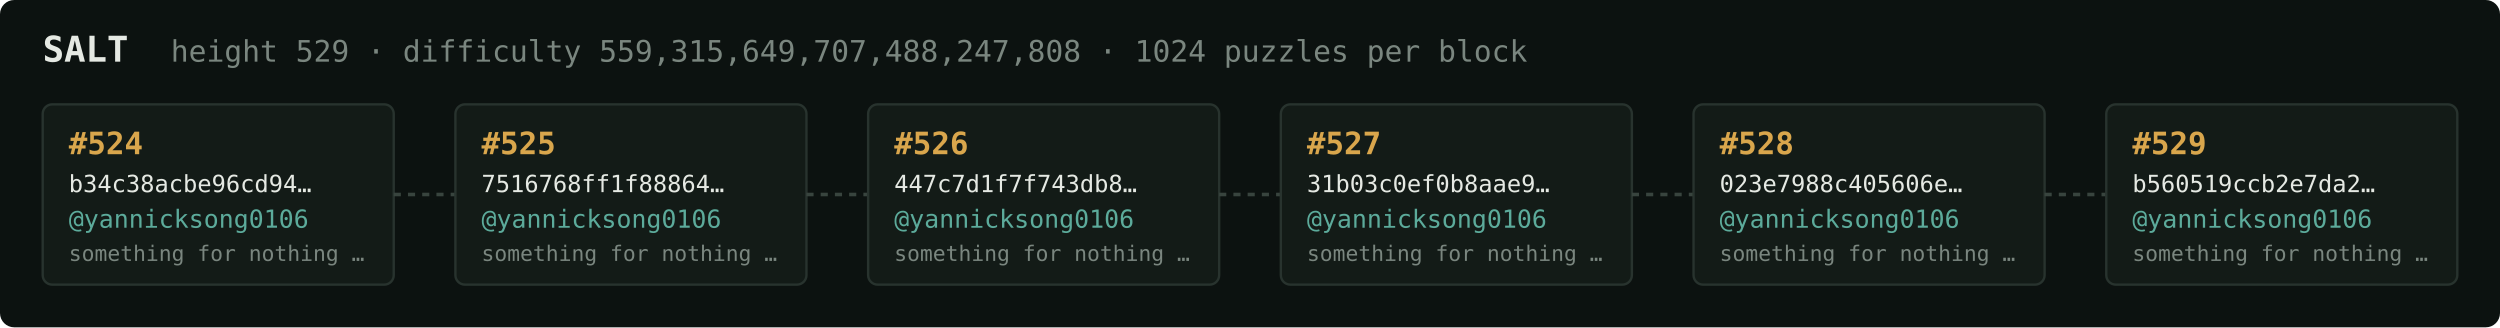
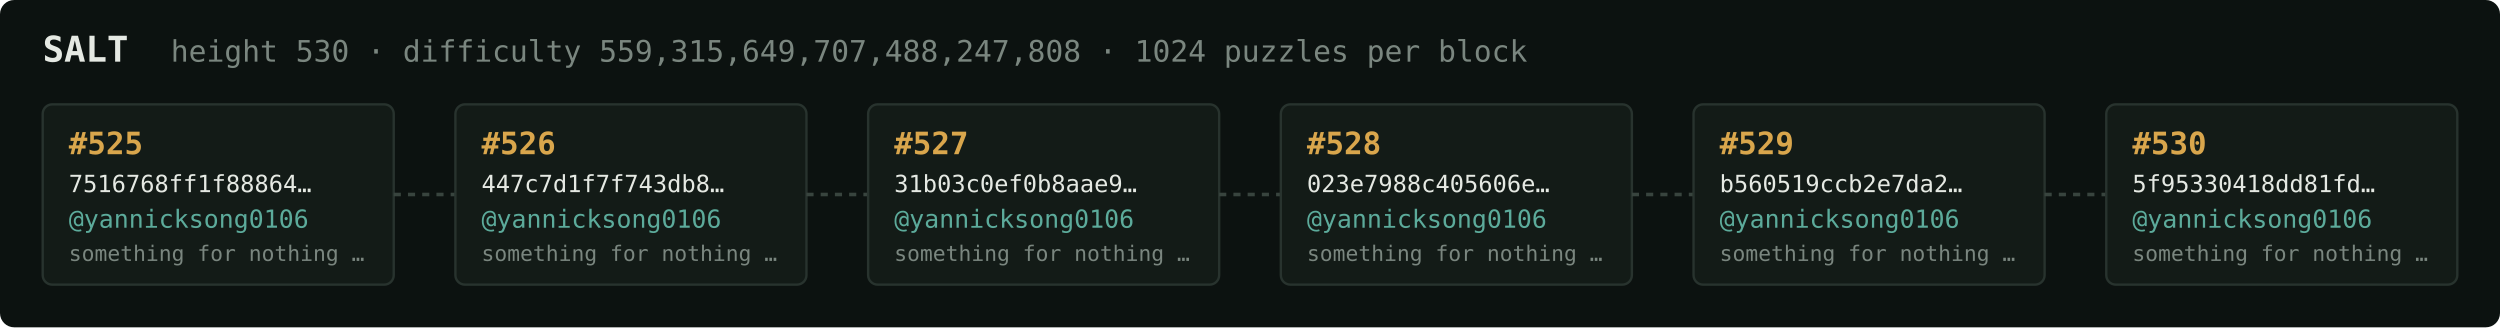
<svg xmlns="http://www.w3.org/2000/svg" width="1054" height="138" viewBox="0 0 1054 138" font-family="ui-monospace,SFMono-Regular,Menlo,monospace">
  <rect fill="#0c1210" width="1054" height="138" rx="6" />
  <text x="18" y="26" fill="#e5e9e3" font-size="15" font-weight="700">SALT</text>
-   <text x="72" y="26" fill="#7a867f" font-size="12.5">height 529 · difficulty 559,315,649,707,488,247,808 · 1024 puzzles per block</text>
+   <text x="72" y="26" fill="#7a867f" font-size="12.5">height 530 · difficulty 559,315,649,707,488,247,808 · 1024 puzzles per block</text>
  <rect x="18" y="44" width="148" height="76" rx="4" fill="#131b17" stroke="#28332e" stroke-width="1" />
-   <text x="29" y="65" fill="#d9a64c" font-size="13" font-weight="700">#524</text>
-   <text x="29" y="81" fill="#e5e9e3" font-size="10">b34c38acbe96cd94…</text>
+   <text x="29" y="65" fill="#d9a64c" font-size="13" font-weight="700">#525</text>
+   <text x="29" y="81" fill="#e5e9e3" font-size="10">7516768ff1f88864…</text>
  <text x="29" y="96" fill="#5cab9b" font-size="10.5">@yannicksong0106</text>
  <text x="29" y="110" fill="#7a867f" font-size="9">something for nothing …</text>
  <line x1="166" y1="82.0" x2="192" y2="82.0" stroke="#38443e" stroke-width="1.5" stroke-dasharray="3 3" />
  <rect x="192" y="44" width="148" height="76" rx="4" fill="#131b17" stroke="#28332e" stroke-width="1" />
-   <text x="203" y="65" fill="#d9a64c" font-size="13" font-weight="700">#525</text>
-   <text x="203" y="81" fill="#e5e9e3" font-size="10">7516768ff1f88864…</text>
+   <text x="203" y="65" fill="#d9a64c" font-size="13" font-weight="700">#526</text>
+   <text x="203" y="81" fill="#e5e9e3" font-size="10">447c7d1f7f743db8…</text>
  <text x="203" y="96" fill="#5cab9b" font-size="10.5">@yannicksong0106</text>
  <text x="203" y="110" fill="#7a867f" font-size="9">something for nothing …</text>
  <line x1="340" y1="82.0" x2="366" y2="82.0" stroke="#38443e" stroke-width="1.5" stroke-dasharray="3 3" />
  <rect x="366" y="44" width="148" height="76" rx="4" fill="#131b17" stroke="#28332e" stroke-width="1" />
-   <text x="377" y="65" fill="#d9a64c" font-size="13" font-weight="700">#526</text>
-   <text x="377" y="81" fill="#e5e9e3" font-size="10">447c7d1f7f743db8…</text>
+   <text x="377" y="65" fill="#d9a64c" font-size="13" font-weight="700">#527</text>
+   <text x="377" y="81" fill="#e5e9e3" font-size="10">31b03c0ef0b8aae9…</text>
  <text x="377" y="96" fill="#5cab9b" font-size="10.5">@yannicksong0106</text>
  <text x="377" y="110" fill="#7a867f" font-size="9">something for nothing …</text>
  <line x1="514" y1="82.0" x2="540" y2="82.0" stroke="#38443e" stroke-width="1.5" stroke-dasharray="3 3" />
  <rect x="540" y="44" width="148" height="76" rx="4" fill="#131b17" stroke="#28332e" stroke-width="1" />
-   <text x="551" y="65" fill="#d9a64c" font-size="13" font-weight="700">#527</text>
-   <text x="551" y="81" fill="#e5e9e3" font-size="10">31b03c0ef0b8aae9…</text>
+   <text x="551" y="65" fill="#d9a64c" font-size="13" font-weight="700">#528</text>
+   <text x="551" y="81" fill="#e5e9e3" font-size="10">023e7988c405606e…</text>
  <text x="551" y="96" fill="#5cab9b" font-size="10.5">@yannicksong0106</text>
  <text x="551" y="110" fill="#7a867f" font-size="9">something for nothing …</text>
  <line x1="688" y1="82.0" x2="714" y2="82.0" stroke="#38443e" stroke-width="1.5" stroke-dasharray="3 3" />
  <rect x="714" y="44" width="148" height="76" rx="4" fill="#131b17" stroke="#28332e" stroke-width="1" />
-   <text x="725" y="65" fill="#d9a64c" font-size="13" font-weight="700">#528</text>
-   <text x="725" y="81" fill="#e5e9e3" font-size="10">023e7988c405606e…</text>
+   <text x="725" y="65" fill="#d9a64c" font-size="13" font-weight="700">#529</text>
+   <text x="725" y="81" fill="#e5e9e3" font-size="10">b560519ccb2e7da2…</text>
  <text x="725" y="96" fill="#5cab9b" font-size="10.5">@yannicksong0106</text>
  <text x="725" y="110" fill="#7a867f" font-size="9">something for nothing …</text>
  <line x1="862" y1="82.0" x2="888" y2="82.0" stroke="#38443e" stroke-width="1.5" stroke-dasharray="3 3" />
  <rect x="888" y="44" width="148" height="76" rx="4" fill="#131b17" stroke="#28332e" stroke-width="1" />
-   <text x="899" y="65" fill="#d9a64c" font-size="13" font-weight="700">#529</text>
-   <text x="899" y="81" fill="#e5e9e3" font-size="10">b560519ccb2e7da2…</text>
+   <text x="899" y="65" fill="#d9a64c" font-size="13" font-weight="700">#530</text>
+   <text x="899" y="81" fill="#e5e9e3" font-size="10">5f95330418dd81fd…</text>
  <text x="899" y="96" fill="#5cab9b" font-size="10.5">@yannicksong0106</text>
  <text x="899" y="110" fill="#7a867f" font-size="9">something for nothing …</text>
</svg>
